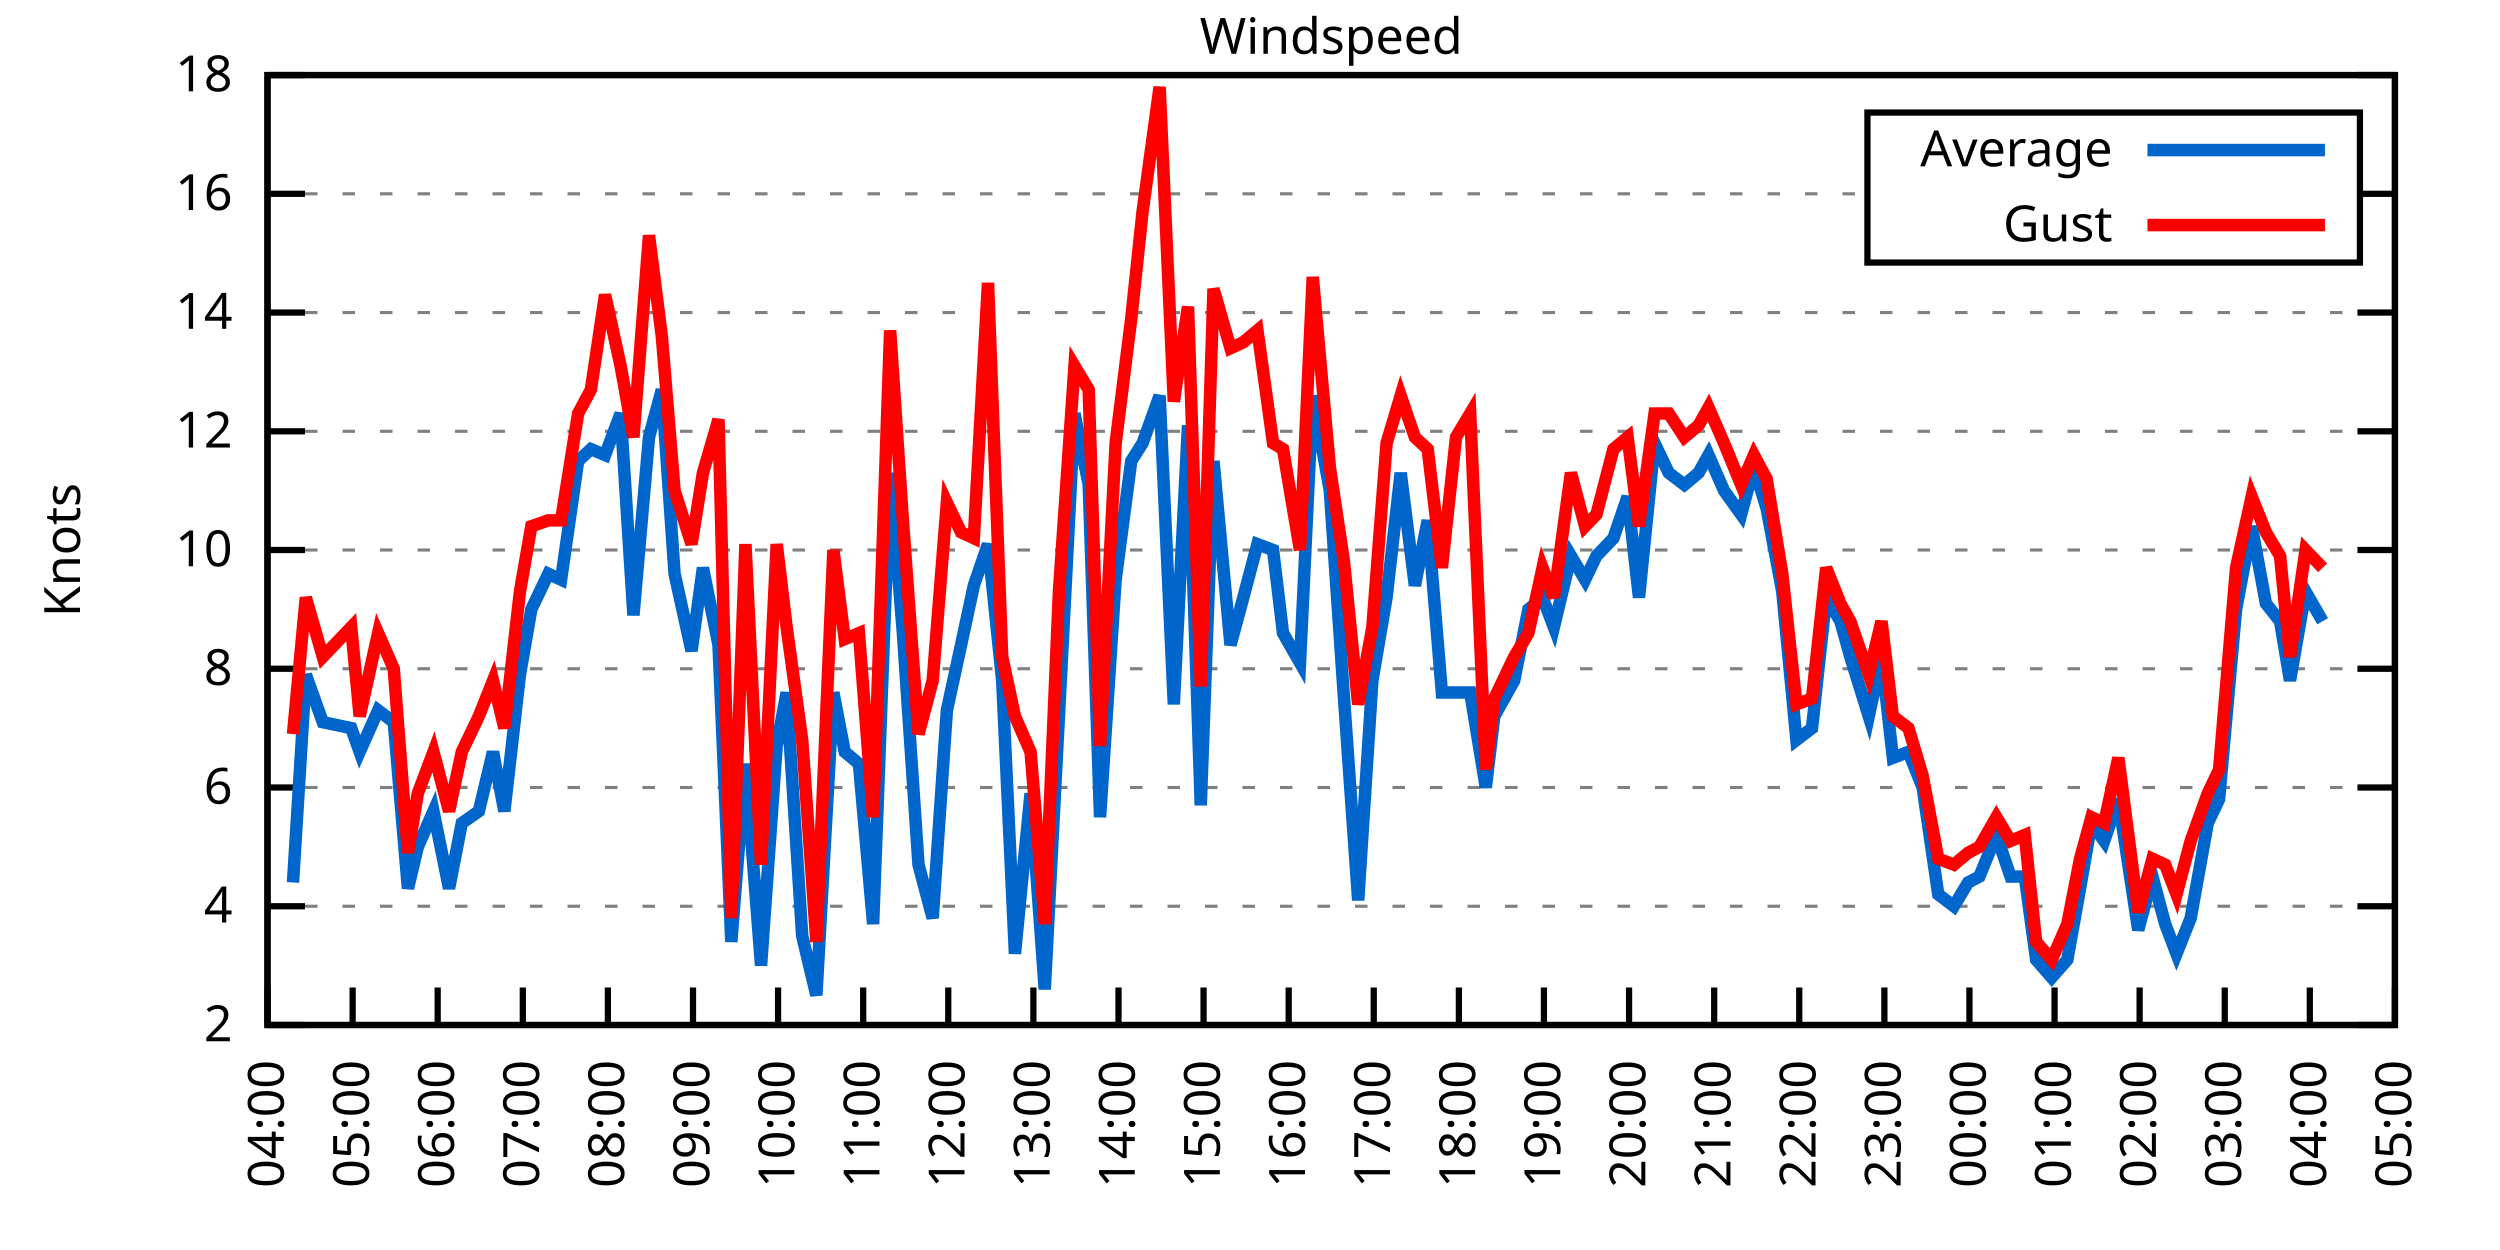
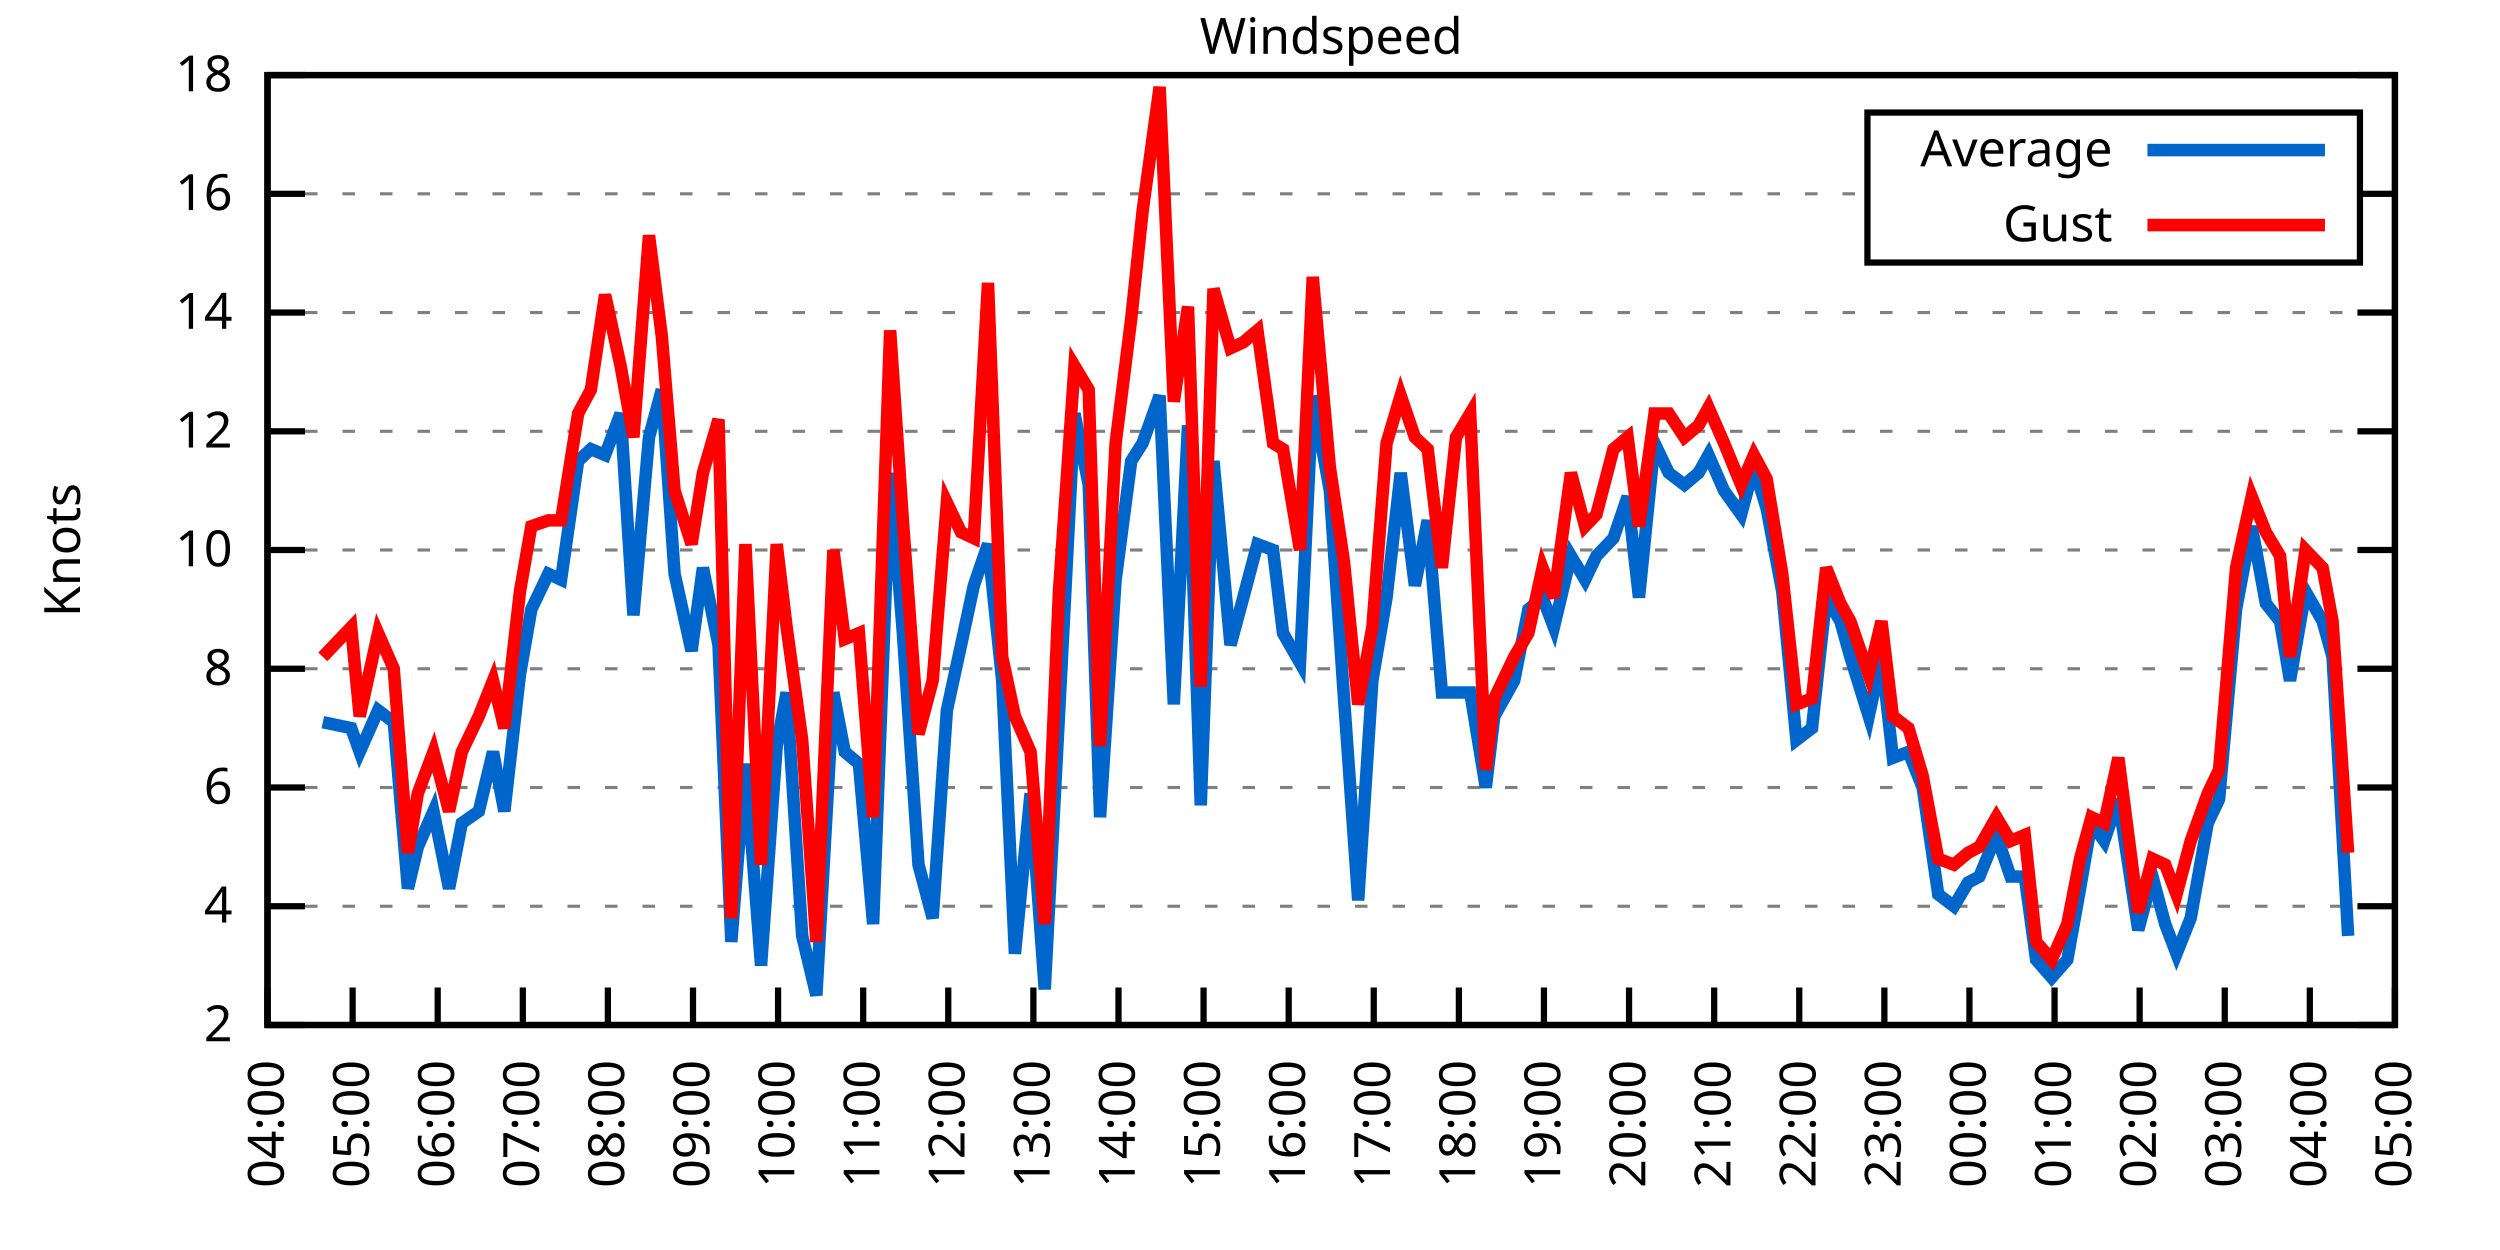
<svg xmlns="http://www.w3.org/2000/svg" xmlns:xlink="http://www.w3.org/1999/xlink" width="400" height="200" viewBox="0 0 400 200">
  <g id="gnuplot_canvas">
    <rect x="0" y="0" width="400" height="200" fill="none" />
    <defs>
      <circle id="gpDot" r="0.5" stroke-width="0.5" stroke="currentColor" />
      <path id="gpPt0" stroke-width="0.333" stroke="currentColor" d="M-1,0 h2 M0,-1 v2" />
      <path id="gpPt1" stroke-width="0.333" stroke="currentColor" d="M-1,-1 L1,1 M1,-1 L-1,1" />
      <path id="gpPt2" stroke-width="0.333" stroke="currentColor" d="M-1,0 L1,0 M0,-1 L0,1 M-1,-1 L1,1 M-1,1 L1,-1" />
      <rect id="gpPt3" stroke-width="0.333" stroke="currentColor" x="-1" y="-1" width="2" height="2" />
      <rect id="gpPt4" stroke-width="0.333" stroke="currentColor" fill="currentColor" x="-1" y="-1" width="2" height="2" />
      <circle id="gpPt5" stroke-width="0.333" stroke="currentColor" cx="0" cy="0" r="1" />
      <use xlink:href="#gpPt5" id="gpPt6" fill="currentColor" stroke="none" />
      <path id="gpPt7" stroke-width="0.333" stroke="currentColor" d="M0,-1.33 L-1.33,0.67 L1.33,0.67 z" />
      <use xlink:href="#gpPt7" id="gpPt8" fill="currentColor" stroke="none" />
      <use xlink:href="#gpPt7" id="gpPt9" stroke="currentColor" transform="rotate(180)" />
      <use xlink:href="#gpPt9" id="gpPt10" fill="currentColor" stroke="none" />
      <use xlink:href="#gpPt3" id="gpPt11" stroke="currentColor" transform="rotate(45)" />
      <use xlink:href="#gpPt11" id="gpPt12" fill="currentColor" stroke="none" />
      <path id="gpPt13" stroke-width="0.333" stroke="currentColor" d="M0,1.330 L1.265,0.411 L0.782,-1.067 L-0.782,-1.076 L-1.265,0.411 z" />
      <use xlink:href="#gpPt13" id="gpPt14" fill="currentColor" stroke="none" />
      <filter id="textbox" filterUnits="objectBoundingBox" x="0" y="0" height="1" width="1">
        <feFlood flood-color="white" flood-opacity="1" result="bgnd" />
        <feComposite in="SourceGraphic" in2="bgnd" operator="atop" />
      </filter>
      <filter id="greybox" filterUnits="objectBoundingBox" x="0" y="0" height="1" width="1">
        <feFlood flood-color="lightgrey" flood-opacity="1" result="grey" />
        <feComposite in="SourceGraphic" in2="grey" operator="atop" />
      </filter>
    </defs>
    <g fill="none" color="white" stroke="currentColor" stroke-width="1.00" stroke-linecap="butt" stroke-linejoin="miter">
</g>
    <g fill="none" color="black" stroke="currentColor" stroke-width="1.00" stroke-linecap="butt" stroke-linejoin="miter">
      <g stroke="none" shape-rendering="crispEdges">
        <polygon fill="rgb(255, 255, 255)" points="42.80,164.00 383.18,164.00 383.18,12.02 42.80,12.02 " />
      </g>
    </g>
    <g fill="none" color="black" stroke="currentColor" stroke-width="1.00" stroke-linecap="butt" stroke-linejoin="miter">
</g>
    <g fill="none" color="black" stroke="black" stroke-width="0.50" stroke-linecap="butt" stroke-linejoin="miter">
</g>
    <g fill="none" color="gray" stroke="currentColor" stroke-width="0.50" stroke-linecap="butt" stroke-linejoin="miter">
      <path stroke="gray" stroke-dasharray="2,4" class="gridline" d="M42.80,164.00 L383.19,164.00  " />
    </g>
    <g fill="none" color="gray" stroke="gray" stroke-width="1.00" stroke-linecap="butt" stroke-linejoin="miter">
</g>
    <g fill="none" color="black" stroke="currentColor" stroke-width="1.00" stroke-linecap="butt" stroke-linejoin="miter">
      <path stroke="black" d="M42.80,164.00 L48.80,164.00 M383.19,164.00 L377.19,164.00  " />
      <g transform="translate(37.20,166.60)" stroke="none" fill="black" font-family="Sans" font-size="8.00" text-anchor="end">
        <text>
          <tspan font-family="Sans"> 2</tspan>
        </text>
      </g>
    </g>
    <g fill="none" color="black" stroke="currentColor" stroke-width="1.00" stroke-linecap="butt" stroke-linejoin="miter">
</g>
    <g fill="none" color="black" stroke="black" stroke-width="0.50" stroke-linecap="butt" stroke-linejoin="miter">
</g>
    <g fill="none" color="gray" stroke="currentColor" stroke-width="0.50" stroke-linecap="butt" stroke-linejoin="miter">
      <path stroke="gray" stroke-dasharray="2,4" class="gridline" d="M42.80,145.00 L383.19,145.00  " />
    </g>
    <g fill="none" color="gray" stroke="gray" stroke-width="1.00" stroke-linecap="butt" stroke-linejoin="miter">
</g>
    <g fill="none" color="black" stroke="currentColor" stroke-width="1.00" stroke-linecap="butt" stroke-linejoin="miter">
      <path stroke="black" d="M42.80,145.00 L48.80,145.00 M383.19,145.00 L377.19,145.00  " />
      <g transform="translate(37.20,147.60)" stroke="none" fill="black" font-family="Sans" font-size="8.00" text-anchor="end">
        <text>
          <tspan font-family="Sans"> 4</tspan>
        </text>
      </g>
    </g>
    <g fill="none" color="black" stroke="currentColor" stroke-width="1.00" stroke-linecap="butt" stroke-linejoin="miter">
</g>
    <g fill="none" color="black" stroke="black" stroke-width="0.50" stroke-linecap="butt" stroke-linejoin="miter">
</g>
    <g fill="none" color="gray" stroke="currentColor" stroke-width="0.50" stroke-linecap="butt" stroke-linejoin="miter">
      <path stroke="gray" stroke-dasharray="2,4" class="gridline" d="M42.80,126.00 L383.19,126.00  " />
    </g>
    <g fill="none" color="gray" stroke="gray" stroke-width="1.00" stroke-linecap="butt" stroke-linejoin="miter">
</g>
    <g fill="none" color="black" stroke="currentColor" stroke-width="1.00" stroke-linecap="butt" stroke-linejoin="miter">
      <path stroke="black" d="M42.80,126.00 L48.80,126.00 M383.19,126.00 L377.19,126.00  " />
      <g transform="translate(37.20,128.60)" stroke="none" fill="black" font-family="Sans" font-size="8.00" text-anchor="end">
        <text>
          <tspan font-family="Sans"> 6</tspan>
        </text>
      </g>
    </g>
    <g fill="none" color="black" stroke="currentColor" stroke-width="1.00" stroke-linecap="butt" stroke-linejoin="miter">
</g>
    <g fill="none" color="black" stroke="black" stroke-width="0.50" stroke-linecap="butt" stroke-linejoin="miter">
</g>
    <g fill="none" color="gray" stroke="currentColor" stroke-width="0.50" stroke-linecap="butt" stroke-linejoin="miter">
      <path stroke="gray" stroke-dasharray="2,4" class="gridline" d="M42.80,107.00 L383.19,107.00  " />
    </g>
    <g fill="none" color="gray" stroke="gray" stroke-width="1.00" stroke-linecap="butt" stroke-linejoin="miter">
</g>
    <g fill="none" color="black" stroke="currentColor" stroke-width="1.00" stroke-linecap="butt" stroke-linejoin="miter">
      <path stroke="black" d="M42.80,107.00 L48.80,107.00 M383.19,107.00 L377.19,107.00  " />
      <g transform="translate(37.20,109.60)" stroke="none" fill="black" font-family="Sans" font-size="8.00" text-anchor="end">
        <text>
          <tspan font-family="Sans"> 8</tspan>
        </text>
      </g>
    </g>
    <g fill="none" color="black" stroke="currentColor" stroke-width="1.00" stroke-linecap="butt" stroke-linejoin="miter">
</g>
    <g fill="none" color="black" stroke="black" stroke-width="0.50" stroke-linecap="butt" stroke-linejoin="miter">
</g>
    <g fill="none" color="gray" stroke="currentColor" stroke-width="0.50" stroke-linecap="butt" stroke-linejoin="miter">
      <path stroke="gray" stroke-dasharray="2,4" class="gridline" d="M42.80,88.00 L383.19,88.00  " />
    </g>
    <g fill="none" color="gray" stroke="gray" stroke-width="1.00" stroke-linecap="butt" stroke-linejoin="miter">
</g>
    <g fill="none" color="black" stroke="currentColor" stroke-width="1.00" stroke-linecap="butt" stroke-linejoin="miter">
      <path stroke="black" d="M42.80,88.00 L48.80,88.00 M383.19,88.00 L377.19,88.00  " />
      <g transform="translate(37.20,90.60)" stroke="none" fill="black" font-family="Sans" font-size="8.00" text-anchor="end">
        <text>
          <tspan font-family="Sans"> 10</tspan>
        </text>
      </g>
    </g>
    <g fill="none" color="black" stroke="currentColor" stroke-width="1.00" stroke-linecap="butt" stroke-linejoin="miter">
</g>
    <g fill="none" color="black" stroke="black" stroke-width="0.50" stroke-linecap="butt" stroke-linejoin="miter">
</g>
    <g fill="none" color="gray" stroke="currentColor" stroke-width="0.50" stroke-linecap="butt" stroke-linejoin="miter">
      <path stroke="gray" stroke-dasharray="2,4" class="gridline" d="M42.80,69.01 L383.19,69.01  " />
    </g>
    <g fill="none" color="gray" stroke="gray" stroke-width="1.00" stroke-linecap="butt" stroke-linejoin="miter">
</g>
    <g fill="none" color="black" stroke="currentColor" stroke-width="1.00" stroke-linecap="butt" stroke-linejoin="miter">
      <path stroke="black" d="M42.80,69.01 L48.80,69.01 M383.19,69.01 L377.19,69.01  " />
      <g transform="translate(37.20,71.61)" stroke="none" fill="black" font-family="Sans" font-size="8.00" text-anchor="end">
        <text>
          <tspan font-family="Sans"> 12</tspan>
        </text>
      </g>
    </g>
    <g fill="none" color="black" stroke="currentColor" stroke-width="1.00" stroke-linecap="butt" stroke-linejoin="miter">
</g>
    <g fill="none" color="black" stroke="black" stroke-width="0.50" stroke-linecap="butt" stroke-linejoin="miter">
</g>
    <g fill="none" color="gray" stroke="currentColor" stroke-width="0.50" stroke-linecap="butt" stroke-linejoin="miter">
      <path stroke="gray" stroke-dasharray="2,4" class="gridline" d="M42.80,50.01 L383.19,50.01  " />
    </g>
    <g fill="none" color="gray" stroke="gray" stroke-width="1.00" stroke-linecap="butt" stroke-linejoin="miter">
</g>
    <g fill="none" color="black" stroke="currentColor" stroke-width="1.00" stroke-linecap="butt" stroke-linejoin="miter">
      <path stroke="black" d="M42.80,50.01 L48.80,50.01 M383.19,50.01 L377.19,50.01  " />
      <g transform="translate(37.20,52.61)" stroke="none" fill="black" font-family="Sans" font-size="8.00" text-anchor="end">
        <text>
          <tspan font-family="Sans"> 14</tspan>
        </text>
      </g>
    </g>
    <g fill="none" color="black" stroke="currentColor" stroke-width="1.00" stroke-linecap="butt" stroke-linejoin="miter">
</g>
    <g fill="none" color="black" stroke="black" stroke-width="0.50" stroke-linecap="butt" stroke-linejoin="miter">
</g>
    <g fill="none" color="gray" stroke="currentColor" stroke-width="0.50" stroke-linecap="butt" stroke-linejoin="miter">
      <path stroke="gray" stroke-dasharray="2,4" class="gridline" d="M42.80,31.01 L298.79,31.01 M377.59,31.01 L383.19,31.01  " />
    </g>
    <g fill="none" color="gray" stroke="gray" stroke-width="1.00" stroke-linecap="butt" stroke-linejoin="miter">
</g>
    <g fill="none" color="black" stroke="currentColor" stroke-width="1.00" stroke-linecap="butt" stroke-linejoin="miter">
      <path stroke="black" d="M42.80,31.01 L48.80,31.01 M383.19,31.01 L377.19,31.01  " />
      <g transform="translate(37.20,33.61)" stroke="none" fill="black" font-family="Sans" font-size="8.00" text-anchor="end">
        <text>
          <tspan font-family="Sans"> 16</tspan>
        </text>
      </g>
    </g>
    <g fill="none" color="black" stroke="currentColor" stroke-width="1.00" stroke-linecap="butt" stroke-linejoin="miter">
</g>
    <g fill="none" color="black" stroke="black" stroke-width="0.50" stroke-linecap="butt" stroke-linejoin="miter">
</g>
    <g fill="none" color="gray" stroke="currentColor" stroke-width="0.50" stroke-linecap="butt" stroke-linejoin="miter">
      <path stroke="gray" stroke-dasharray="2,4" class="gridline" d="M42.80,12.01 L383.19,12.01  " />
    </g>
    <g fill="none" color="gray" stroke="gray" stroke-width="1.00" stroke-linecap="butt" stroke-linejoin="miter">
</g>
    <g fill="none" color="black" stroke="currentColor" stroke-width="1.00" stroke-linecap="butt" stroke-linejoin="miter">
      <path stroke="black" d="M42.80,12.01 L48.80,12.01 M383.19,12.01 L377.19,12.01  " />
      <g transform="translate(37.20,14.61)" stroke="none" fill="black" font-family="Sans" font-size="8.00" text-anchor="end">
        <text>
          <tspan font-family="Sans"> 18</tspan>
        </text>
      </g>
    </g>
    <g fill="none" color="black" stroke="currentColor" stroke-width="1.00" stroke-linecap="butt" stroke-linejoin="miter">
      <path stroke="black" d="M42.80,164.00 L42.80,158.00  " />
      <g transform="translate(45.40,169.60) rotate(270.00)" stroke="none" fill="black" font-family="Sans" font-size="8.00" text-anchor="end">
        <text>
          <tspan font-family="Sans">04:00</tspan>
        </text>
      </g>
    </g>
    <g fill="none" color="black" stroke="currentColor" stroke-width="1.00" stroke-linecap="butt" stroke-linejoin="miter">
      <path stroke="black" d="M56.42,164.00 L56.42,158.00  " />
      <g transform="translate(59.02,169.60) rotate(270.00)" stroke="none" fill="black" font-family="Sans" font-size="8.00" text-anchor="end">
        <text>
          <tspan font-family="Sans">05:00</tspan>
        </text>
      </g>
    </g>
    <g fill="none" color="black" stroke="currentColor" stroke-width="1.00" stroke-linecap="butt" stroke-linejoin="miter">
      <path stroke="black" d="M70.03,164.00 L70.03,158.00  " />
      <g transform="translate(72.63,169.60) rotate(270.00)" stroke="none" fill="black" font-family="Sans" font-size="8.00" text-anchor="end">
        <text>
          <tspan font-family="Sans">06:00</tspan>
        </text>
      </g>
    </g>
    <g fill="none" color="black" stroke="currentColor" stroke-width="1.00" stroke-linecap="butt" stroke-linejoin="miter">
      <path stroke="black" d="M83.65,164.00 L83.65,158.00  " />
      <g transform="translate(86.25,169.60) rotate(270.00)" stroke="none" fill="black" font-family="Sans" font-size="8.00" text-anchor="end">
        <text>
          <tspan font-family="Sans">07:00</tspan>
        </text>
      </g>
    </g>
    <g fill="none" color="black" stroke="currentColor" stroke-width="1.00" stroke-linecap="butt" stroke-linejoin="miter">
      <path stroke="black" d="M97.26,164.00 L97.26,158.00  " />
      <g transform="translate(99.86,169.60) rotate(270.00)" stroke="none" fill="black" font-family="Sans" font-size="8.00" text-anchor="end">
        <text>
          <tspan font-family="Sans">08:00</tspan>
        </text>
      </g>
    </g>
    <g fill="none" color="black" stroke="currentColor" stroke-width="1.00" stroke-linecap="butt" stroke-linejoin="miter">
      <path stroke="black" d="M110.88,164.00 L110.88,158.00  " />
      <g transform="translate(113.48,169.60) rotate(270.00)" stroke="none" fill="black" font-family="Sans" font-size="8.00" text-anchor="end">
        <text>
          <tspan font-family="Sans">09:00</tspan>
        </text>
      </g>
    </g>
    <g fill="none" color="black" stroke="currentColor" stroke-width="1.00" stroke-linecap="butt" stroke-linejoin="miter">
      <path stroke="black" d="M124.49,164.00 L124.49,158.00  " />
      <g transform="translate(127.09,169.60) rotate(270.00)" stroke="none" fill="black" font-family="Sans" font-size="8.00" text-anchor="end">
        <text>
          <tspan font-family="Sans">10:00</tspan>
        </text>
      </g>
    </g>
    <g fill="none" color="black" stroke="currentColor" stroke-width="1.00" stroke-linecap="butt" stroke-linejoin="miter">
      <path stroke="black" d="M138.11,164.00 L138.11,158.00  " />
      <g transform="translate(140.71,169.60) rotate(270.00)" stroke="none" fill="black" font-family="Sans" font-size="8.00" text-anchor="end">
        <text>
          <tspan font-family="Sans">11:00</tspan>
        </text>
      </g>
    </g>
    <g fill="none" color="black" stroke="currentColor" stroke-width="1.00" stroke-linecap="butt" stroke-linejoin="miter">
      <path stroke="black" d="M151.72,164.00 L151.72,158.00  " />
      <g transform="translate(154.32,169.60) rotate(270.00)" stroke="none" fill="black" font-family="Sans" font-size="8.00" text-anchor="end">
        <text>
          <tspan font-family="Sans">12:00</tspan>
        </text>
      </g>
    </g>
    <g fill="none" color="black" stroke="currentColor" stroke-width="1.00" stroke-linecap="butt" stroke-linejoin="miter">
      <path stroke="black" d="M165.34,164.00 L165.34,158.00  " />
      <g transform="translate(167.94,169.60) rotate(270.00)" stroke="none" fill="black" font-family="Sans" font-size="8.00" text-anchor="end">
        <text>
          <tspan font-family="Sans">13:00</tspan>
        </text>
      </g>
    </g>
    <g fill="none" color="black" stroke="currentColor" stroke-width="1.00" stroke-linecap="butt" stroke-linejoin="miter">
      <path stroke="black" d="M178.96,164.00 L178.96,158.00  " />
      <g transform="translate(181.56,169.60) rotate(270.00)" stroke="none" fill="black" font-family="Sans" font-size="8.00" text-anchor="end">
        <text>
          <tspan font-family="Sans">14:00</tspan>
        </text>
      </g>
    </g>
    <g fill="none" color="black" stroke="currentColor" stroke-width="1.00" stroke-linecap="butt" stroke-linejoin="miter">
      <path stroke="black" d="M192.57,164.00 L192.57,158.00  " />
      <g transform="translate(195.17,169.60) rotate(270.00)" stroke="none" fill="black" font-family="Sans" font-size="8.00" text-anchor="end">
        <text>
          <tspan font-family="Sans">15:00</tspan>
        </text>
      </g>
    </g>
    <g fill="none" color="black" stroke="currentColor" stroke-width="1.00" stroke-linecap="butt" stroke-linejoin="miter">
      <path stroke="black" d="M206.19,164.00 L206.19,158.00  " />
      <g transform="translate(208.79,169.60) rotate(270.00)" stroke="none" fill="black" font-family="Sans" font-size="8.00" text-anchor="end">
        <text>
          <tspan font-family="Sans">16:00</tspan>
        </text>
      </g>
    </g>
    <g fill="none" color="black" stroke="currentColor" stroke-width="1.00" stroke-linecap="butt" stroke-linejoin="miter">
      <path stroke="black" d="M219.80,164.00 L219.80,158.00  " />
      <g transform="translate(222.40,169.60) rotate(270.00)" stroke="none" fill="black" font-family="Sans" font-size="8.00" text-anchor="end">
        <text>
          <tspan font-family="Sans">17:00</tspan>
        </text>
      </g>
    </g>
    <g fill="none" color="black" stroke="currentColor" stroke-width="1.00" stroke-linecap="butt" stroke-linejoin="miter">
      <path stroke="black" d="M233.42,164.00 L233.42,158.00  " />
      <g transform="translate(236.02,169.60) rotate(270.00)" stroke="none" fill="black" font-family="Sans" font-size="8.00" text-anchor="end">
        <text>
          <tspan font-family="Sans">18:00</tspan>
        </text>
      </g>
    </g>
    <g fill="none" color="black" stroke="currentColor" stroke-width="1.00" stroke-linecap="butt" stroke-linejoin="miter">
      <path stroke="black" d="M247.03,164.00 L247.03,158.00  " />
      <g transform="translate(249.63,169.60) rotate(270.00)" stroke="none" fill="black" font-family="Sans" font-size="8.00" text-anchor="end">
        <text>
          <tspan font-family="Sans">19:00</tspan>
        </text>
      </g>
    </g>
    <g fill="none" color="black" stroke="currentColor" stroke-width="1.00" stroke-linecap="butt" stroke-linejoin="miter">
      <path stroke="black" d="M260.65,164.00 L260.65,158.00  " />
      <g transform="translate(263.25,169.60) rotate(270.00)" stroke="none" fill="black" font-family="Sans" font-size="8.00" text-anchor="end">
        <text>
          <tspan font-family="Sans">20:00</tspan>
        </text>
      </g>
    </g>
    <g fill="none" color="black" stroke="currentColor" stroke-width="1.00" stroke-linecap="butt" stroke-linejoin="miter">
      <path stroke="black" d="M274.27,164.00 L274.27,158.00  " />
      <g transform="translate(276.87,169.60) rotate(270.00)" stroke="none" fill="black" font-family="Sans" font-size="8.00" text-anchor="end">
        <text>
          <tspan font-family="Sans">21:00</tspan>
        </text>
      </g>
    </g>
    <g fill="none" color="black" stroke="currentColor" stroke-width="1.00" stroke-linecap="butt" stroke-linejoin="miter">
      <path stroke="black" d="M287.88,164.00 L287.88,158.00  " />
      <g transform="translate(290.48,169.60) rotate(270.00)" stroke="none" fill="black" font-family="Sans" font-size="8.00" text-anchor="end">
        <text>
          <tspan font-family="Sans">22:00</tspan>
        </text>
      </g>
    </g>
    <g fill="none" color="black" stroke="currentColor" stroke-width="1.00" stroke-linecap="butt" stroke-linejoin="miter">
      <path stroke="black" d="M301.50,164.00 L301.50,158.00  " />
      <g transform="translate(304.10,169.60) rotate(270.00)" stroke="none" fill="black" font-family="Sans" font-size="8.00" text-anchor="end">
        <text>
          <tspan font-family="Sans">23:00</tspan>
        </text>
      </g>
    </g>
    <g fill="none" color="black" stroke="currentColor" stroke-width="1.00" stroke-linecap="butt" stroke-linejoin="miter">
      <path stroke="black" d="M315.11,164.00 L315.11,158.00  " />
      <g transform="translate(317.71,169.60) rotate(270.00)" stroke="none" fill="black" font-family="Sans" font-size="8.00" text-anchor="end">
        <text>
          <tspan font-family="Sans">00:00</tspan>
        </text>
      </g>
    </g>
    <g fill="none" color="black" stroke="currentColor" stroke-width="1.00" stroke-linecap="butt" stroke-linejoin="miter">
      <path stroke="black" d="M328.73,164.00 L328.73,158.00  " />
      <g transform="translate(331.33,169.60) rotate(270.00)" stroke="none" fill="black" font-family="Sans" font-size="8.00" text-anchor="end">
        <text>
          <tspan font-family="Sans">01:00</tspan>
        </text>
      </g>
    </g>
    <g fill="none" color="black" stroke="currentColor" stroke-width="1.00" stroke-linecap="butt" stroke-linejoin="miter">
      <path stroke="black" d="M342.34,164.00 L342.34,158.00  " />
      <g transform="translate(344.94,169.60) rotate(270.00)" stroke="none" fill="black" font-family="Sans" font-size="8.00" text-anchor="end">
        <text>
          <tspan font-family="Sans">02:00</tspan>
        </text>
      </g>
    </g>
    <g fill="none" color="black" stroke="currentColor" stroke-width="1.00" stroke-linecap="butt" stroke-linejoin="miter">
      <path stroke="black" d="M355.96,164.00 L355.96,158.00  " />
      <g transform="translate(358.56,169.60) rotate(270.00)" stroke="none" fill="black" font-family="Sans" font-size="8.00" text-anchor="end">
        <text>
          <tspan font-family="Sans">03:00</tspan>
        </text>
      </g>
    </g>
    <g fill="none" color="black" stroke="currentColor" stroke-width="1.00" stroke-linecap="butt" stroke-linejoin="miter">
      <path stroke="black" d="M369.57,164.00 L369.57,158.00  " />
      <g transform="translate(372.17,169.60) rotate(270.00)" stroke="none" fill="black" font-family="Sans" font-size="8.00" text-anchor="end">
        <text>
          <tspan font-family="Sans">04:00</tspan>
        </text>
      </g>
    </g>
    <g fill="none" color="black" stroke="currentColor" stroke-width="1.00" stroke-linecap="butt" stroke-linejoin="miter">
      <path stroke="black" d="M383.19,164.00 L383.19,158.00  " />
      <g transform="translate(385.79,169.60) rotate(270.00)" stroke="none" fill="black" font-family="Sans" font-size="8.00" text-anchor="end">
        <text>
          <tspan font-family="Sans">05:00</tspan>
        </text>
      </g>
    </g>
    <g fill="none" color="black" stroke="currentColor" stroke-width="1.00" stroke-linecap="butt" stroke-linejoin="miter">
</g>
    <g fill="none" color="black" stroke="currentColor" stroke-width="1.00" stroke-linecap="butt" stroke-linejoin="miter">
      <path stroke="black" d="M42.80,12.01 L42.80,164.00 L383.19,164.00 L383.19,12.01 L42.80,12.01 Z  " />
    </g>
    <g fill="none" color="black" stroke="currentColor" stroke-width="1.00" stroke-linecap="butt" stroke-linejoin="miter">
</g>
    <g fill="none" color="black" stroke="currentColor" stroke-width="1.00" stroke-linecap="butt" stroke-linejoin="miter">
      <path stroke="black" d="M298.79,42.01 L298.79,18.01 L377.59,18.01 L377.59,42.01 L298.79,42.01 Z  " />
    </g>
    <g id="Windspeed_plot_1">
      <g fill="none" color="white" stroke="black" stroke-width="2.00" stroke-linecap="butt" stroke-linejoin="miter">
</g>
      <g fill="none" color="black" stroke="currentColor" stroke-width="2.00" stroke-linecap="butt" stroke-linejoin="miter">
        <g transform="translate(337.99,26.61)" stroke="none" fill="black" font-family="Sans" font-size="8.00" text-anchor="end">
          <text>
            <tspan font-family="Sans">Average</tspan>
          </text>
        </g>
      </g>
      <g fill="none" color="black" stroke="currentColor" stroke-width="2.00" stroke-linecap="butt" stroke-linejoin="miter">
-         <path stroke="rgb(  0, 102, 204)" d="M343.59,24.01 L371.99,24.01 M46.88,141.20 L48.93,107.95 L51.65,115.55 L56.19,116.50 L57.55,120.30 L60.50,113.65   L63.00,115.55 L65.27,142.15 L66.85,135.50 L69.35,129.80 L71.85,142.15 L73.89,131.70 L76.61,129.80 L78.88,120.30   L80.70,129.80 L83.19,107.95 L85.01,97.50 L87.73,91.80 L89.77,92.75 L92.50,73.76 L94.54,71.86 L96.81,72.81   L99.30,66.16 L101.35,98.45 L103.84,69.96 L105.89,62.36 L107.93,91.80 L110.65,104.15 L112.47,90.85 L114.96,103.20   L117.01,150.70 L119.27,122.20 L121.77,154.50 L124.27,119.35 L125.86,110.80 L128.35,149.75 L130.62,159.25 L133.34,110.80   L135.16,120.30 L137.43,122.20 L139.70,147.85 L142.42,75.66 L144.46,101.30 L146.96,138.35 L149.23,146.90 L151.50,113.65   L153.77,103.20 L155.81,93.70 L158.08,87.06 L160.35,108.90 L162.39,152.60 L164.89,126.95 L167.16,158.30 L169.43,114.60   L171.92,66.16 L174.19,77.56 L176.01,130.75 L178.50,92.75 L181.00,73.76 L182.81,70.91 L185.54,63.31 L187.81,112.70   L190.08,68.06 L192.12,128.85 L194.16,73.76 L196.88,103.20 L198.93,95.60 L201.19,87.06 L203.69,88.00 L205.28,101.30   L208.00,106.05 L210.04,63.31 L212.77,78.51 L215.04,111.75 L217.31,144.05 L219.58,108.90 L221.85,95.60 L224.11,75.66   L226.38,93.70 L228.43,83.26 L230.70,110.80 L232.96,110.80 L235.23,110.80 L237.73,126.00 L239.09,114.60 L242.27,108.90   L244.54,97.50 L246.81,95.60 L248.62,100.35 L251.35,88.95 L253.61,92.75 L255.43,88.95 L258.15,86.11 L260.42,79.46   L262.24,95.60 L264.73,70.91 L267.00,75.66 L269.50,77.56 L271.77,75.66 L273.36,72.81 L275.85,78.51 L278.58,82.31   L280.62,74.71 L282.66,81.36 L285.16,94.65 L287.43,118.40 L289.92,116.50 L292.19,95.60 L294.46,99.40 L296.05,105.10   L299.00,114.60 L301.04,105.10 L302.86,121.25 L305.35,120.30 L307.62,126.00 L310.12,143.10 L312.62,145.00 L314.89,141.20   L316.70,140.25 L319.42,133.60 L321.69,140.25 L323.96,140.25 L325.78,153.55 L328.27,156.40 L330.77,153.55 L332.81,142.15   L334.63,131.70 L336.67,134.55 L338.94,127.90 L342.12,148.80 L344.39,140.25 L346.43,147.85 L348.24,152.60 L350.51,146.90   L353.24,131.70 L355.05,127.90 L357.77,97.50 L360.27,84.21 L362.54,96.55 L364.81,99.40 L366.40,108.90 L368.89,94.65   L371.62,99.40  " />
+         <path stroke="rgb(  0, 102, 204)" d="M343.59,24.01 L371.99,24.01 M51.65,115.55 L56.19,116.50 L57.55,120.30 L60.50,113.65 L63.00,115.55 L65.27,142.15   L66.85,135.50 L69.35,129.80 L71.85,142.15 L73.89,131.70 L76.61,129.80 L78.88,120.30 L80.70,129.80 L83.19,107.95   L85.01,97.50 L87.73,91.80 L89.77,92.75 L92.50,73.76 L94.54,71.86 L96.81,72.81 L99.30,66.16 L101.35,98.45   L103.84,69.96 L105.89,62.36 L107.93,91.80 L110.65,104.15 L112.47,90.85 L114.96,103.20 L117.01,150.70 L119.27,122.20   L121.77,154.50 L124.27,119.35 L125.86,110.80 L128.35,149.75 L130.62,159.25 L133.34,110.80 L135.16,120.30 L137.43,122.20   L139.70,147.85 L142.42,75.66 L144.46,101.30 L146.96,138.35 L149.23,146.90 L151.50,113.65 L153.77,103.20 L155.81,93.70   L158.08,87.06 L160.35,108.90 L162.39,152.60 L164.89,126.95 L167.16,158.30 L169.43,114.60 L171.92,66.16 L174.19,77.56   L176.01,130.75 L178.50,92.75 L181.00,73.76 L182.81,70.91 L185.54,63.31 L187.81,112.70 L190.08,68.06 L192.12,128.85   L194.16,73.76 L196.88,103.20 L198.93,95.60 L201.19,87.06 L203.69,88.00 L205.28,101.30 L208.00,106.05 L210.04,63.31   L212.77,78.51 L215.04,111.75 L217.31,144.05 L219.58,108.90 L221.85,95.60 L224.11,75.66 L226.38,93.70 L228.43,83.26   L230.70,110.80 L232.96,110.80 L235.23,110.80 L237.73,126.00 L239.09,114.60 L242.27,108.90 L244.54,97.50 L246.81,95.60   L248.62,100.35 L251.35,88.95 L253.61,92.75 L255.43,88.95 L258.15,86.11 L260.42,79.46 L262.24,95.60 L264.73,70.91   L267.00,75.66 L269.50,77.56 L271.77,75.66 L273.36,72.81 L275.85,78.51 L278.58,82.31 L280.62,74.71 L282.66,81.36   L285.16,94.65 L287.43,118.40 L289.92,116.50 L292.19,95.60 L294.46,99.40 L296.05,105.10 L299.00,114.60 L301.04,105.10   L302.86,121.25 L305.35,120.30 L307.62,126.00 L310.12,143.10 L312.62,145.00 L314.89,141.20 L316.70,140.25 L319.42,133.60   L321.69,140.25 L323.96,140.25 L325.78,153.55 L328.27,156.40 L330.77,153.55 L332.81,142.15 L334.63,131.70 L336.67,134.55   L338.94,127.90 L342.12,148.80 L344.39,140.25 L346.43,147.85 L348.24,152.60 L350.51,146.90 L353.24,131.70 L355.05,127.90   L357.77,97.50 L360.27,84.21 L362.54,96.55 L364.81,99.40 L366.40,108.90 L368.89,94.65 L371.62,99.40 L373.21,105.10   L375.70,149.75  " />
      </g>
    </g>
    <g id="Windspeed_plot_2">
      <g fill="none" color="black" stroke="currentColor" stroke-width="2.00" stroke-linecap="butt" stroke-linejoin="miter">
        <g transform="translate(337.99,38.61)" stroke="none" fill="black" font-family="Sans" font-size="8.00" text-anchor="end">
          <text>
            <tspan font-family="Sans">Gust</tspan>
          </text>
        </g>
      </g>
      <g fill="none" color="black" stroke="currentColor" stroke-width="2.00" stroke-linecap="butt" stroke-linejoin="miter">
-         <path stroke="rgb(255,   0,   0)" d="M343.59,36.01 L371.99,36.01 M46.88,117.45 L48.93,95.60 L51.65,105.10 L56.19,100.35 L57.55,114.60 L60.50,101.30   L63.00,107.00 L65.27,136.45 L66.85,126.95 L69.35,120.30 L71.85,129.80 L73.89,120.30 L76.61,114.60 L78.88,108.90   L80.70,116.50 L83.19,94.65 L85.01,84.21 L87.73,83.26 L89.77,83.26 L92.50,66.16 L94.54,62.36 L96.81,47.16   L99.30,58.56 L101.35,69.96 L103.84,37.66 L105.89,53.81 L107.93,78.51 L110.65,87.06 L112.47,75.66 L114.96,67.11   L117.01,146.90 L119.27,87.06 L121.77,138.35 L124.27,87.06 L125.86,100.35 L128.35,118.40 L130.62,150.70 L133.34,88.00   L135.16,102.25 L137.43,101.30 L139.70,130.75 L142.42,52.86 L144.46,83.26 L146.96,117.45 L149.23,108.90 L151.50,80.41   L153.77,85.16 L155.81,86.11 L158.08,45.26 L160.35,105.10 L162.39,114.60 L164.89,120.30 L167.16,147.85 L169.43,94.65   L171.92,58.56 L174.19,62.36 L176.01,119.35 L178.50,70.91 L181.00,50.96 L182.81,33.86 L185.54,13.91 L187.81,64.26   L190.08,49.06 L192.12,109.85 L194.16,46.21 L196.88,55.71 L198.93,54.76 L201.19,52.86 L203.69,70.91 L205.28,71.86   L208.00,88.00 L210.04,44.31 L212.77,74.71 L215.04,89.90 L217.31,112.70 L219.58,100.35 L221.85,70.91 L224.11,63.31   L226.38,69.96 L228.43,71.86 L230.70,90.85 L232.96,69.96 L235.23,66.16 L237.73,123.15 L239.09,111.75 L242.27,105.10   L244.54,101.30 L246.81,90.85 L248.62,95.60 L251.35,75.66 L253.61,84.21 L255.43,82.31 L258.15,71.86 L260.42,69.96   L262.24,84.21 L264.73,66.16 L267.00,66.16 L269.50,69.96 L271.77,68.06 L273.36,65.21 L275.85,70.91 L278.58,77.56   L280.62,72.81 L282.66,76.61 L285.16,91.80 L287.43,112.70 L289.92,111.75 L292.19,90.85 L294.46,96.55 L296.05,99.40   L299.00,107.95 L301.04,99.40 L302.86,114.60 L305.35,116.50 L307.62,124.10 L310.12,137.40 L312.62,138.35 L314.89,136.45   L316.70,135.50 L319.42,130.75 L321.69,134.55 L323.96,133.60 L325.78,150.70 L328.27,153.55 L330.77,147.85 L332.81,137.40   L334.63,130.75 L336.67,131.70 L338.94,121.25 L342.12,145.95 L344.39,137.40 L346.43,138.35 L348.24,143.10 L350.51,134.55   L353.24,126.95 L355.05,123.15 L357.77,90.85 L360.27,79.46 L362.54,85.16 L364.81,88.95 L366.40,105.10 L368.89,88.00   L371.62,90.85  " />
+         <path stroke="rgb(255,   0,   0)" d="M343.59,36.01 L371.99,36.01 M51.65,105.10 L56.19,100.35 L57.55,114.60 L60.50,101.30 L63.00,107.00 L65.27,136.45   L66.85,126.95 L69.35,120.30 L71.85,129.80 L73.89,120.30 L76.61,114.60 L78.88,108.90 L80.70,116.50 L83.19,94.65   L85.01,84.21 L87.73,83.26 L89.77,83.26 L92.50,66.16 L94.54,62.36 L96.81,47.16 L99.30,58.56 L101.35,69.96   L103.84,37.66 L105.89,53.81 L107.93,78.51 L110.65,87.06 L112.47,75.66 L114.96,67.11 L117.01,146.90 L119.27,87.06   L121.77,138.35 L124.27,87.06 L125.86,100.35 L128.35,118.40 L130.62,150.70 L133.34,88.00 L135.16,102.25 L137.43,101.30   L139.70,130.75 L142.42,52.86 L144.46,83.26 L146.96,117.45 L149.23,108.90 L151.50,80.41 L153.77,85.16 L155.81,86.11   L158.08,45.26 L160.35,105.10 L162.39,114.60 L164.89,120.30 L167.16,147.85 L169.43,94.65 L171.92,58.56 L174.19,62.36   L176.01,119.35 L178.50,70.91 L181.00,50.96 L182.81,33.86 L185.54,13.91 L187.81,64.26 L190.08,49.06 L192.12,109.85   L194.16,46.21 L196.88,55.71 L198.93,54.76 L201.19,52.86 L203.69,70.91 L205.28,71.86 L208.00,88.00 L210.04,44.31   L212.77,74.71 L215.04,89.90 L217.31,112.70 L219.58,100.35 L221.85,70.91 L224.11,63.31 L226.38,69.96 L228.43,71.86   L230.70,90.85 L232.96,69.96 L235.23,66.16 L237.73,123.15 L239.09,111.75 L242.27,105.10 L244.54,101.30 L246.81,90.85   L248.62,95.60 L251.35,75.66 L253.61,84.21 L255.43,82.31 L258.15,71.86 L260.42,69.96 L262.24,84.21 L264.73,66.16   L267.00,66.16 L269.50,69.96 L271.77,68.06 L273.36,65.21 L275.85,70.91 L278.58,77.56 L280.62,72.81 L282.66,76.61   L285.16,91.80 L287.43,112.70 L289.92,111.75 L292.19,90.85 L294.46,96.55 L296.05,99.40 L299.00,107.95 L301.04,99.40   L302.86,114.60 L305.35,116.50 L307.62,124.10 L310.12,137.40 L312.62,138.35 L314.89,136.45 L316.70,135.50 L319.42,130.75   L321.69,134.55 L323.96,133.60 L325.78,150.70 L328.27,153.55 L330.77,147.85 L332.81,137.40 L334.63,130.75 L336.67,131.70   L338.94,121.25 L342.12,145.95 L344.39,137.40 L346.43,138.35 L348.24,143.10 L350.51,134.55 L353.24,126.95 L355.05,123.15   L357.77,90.85 L360.27,79.46 L362.54,85.16 L364.81,88.95 L366.40,105.10 L368.89,88.00 L371.62,90.85 L373.21,99.40   L375.70,136.45  " />
      </g>
    </g>
    <g fill="none" color="black" stroke="currentColor" stroke-width="2.00" stroke-linecap="butt" stroke-linejoin="miter">
</g>
    <g fill="none" color="black" stroke="black" stroke-width="1.00" stroke-linecap="butt" stroke-linejoin="miter">
</g>
    <g fill="none" color="black" stroke="currentColor" stroke-width="1.00" stroke-linecap="butt" stroke-linejoin="miter">
      <path stroke="black" d="M42.80,12.01 L42.80,164.00 L383.19,164.00 L383.19,12.01 L42.80,12.01 Z  " />
      <g transform="translate(12.80,88.01) rotate(270.00)" stroke="none" fill="black" font-family="Sans" font-size="8.00" text-anchor="middle">
        <text>
          <tspan font-family="Sans">Knots</tspan>
        </text>
      </g>
    </g>
    <g fill="none" color="black" stroke="currentColor" stroke-width="1.00" stroke-linecap="butt" stroke-linejoin="miter">
</g>
    <g fill="none" color="black" stroke="currentColor" stroke-width="1.00" stroke-linecap="butt" stroke-linejoin="miter">
      <g transform="translate(212.99,8.61)" stroke="none" fill="black" font-family="Sans" font-size="8.00" text-anchor="middle">
        <text>
          <tspan font-family="Sans">Windspeed</tspan>
        </text>
      </g>
    </g>
    <g fill="none" color="black" stroke="currentColor" stroke-width="1.00" stroke-linecap="butt" stroke-linejoin="miter">
</g>
  </g>
</svg>
